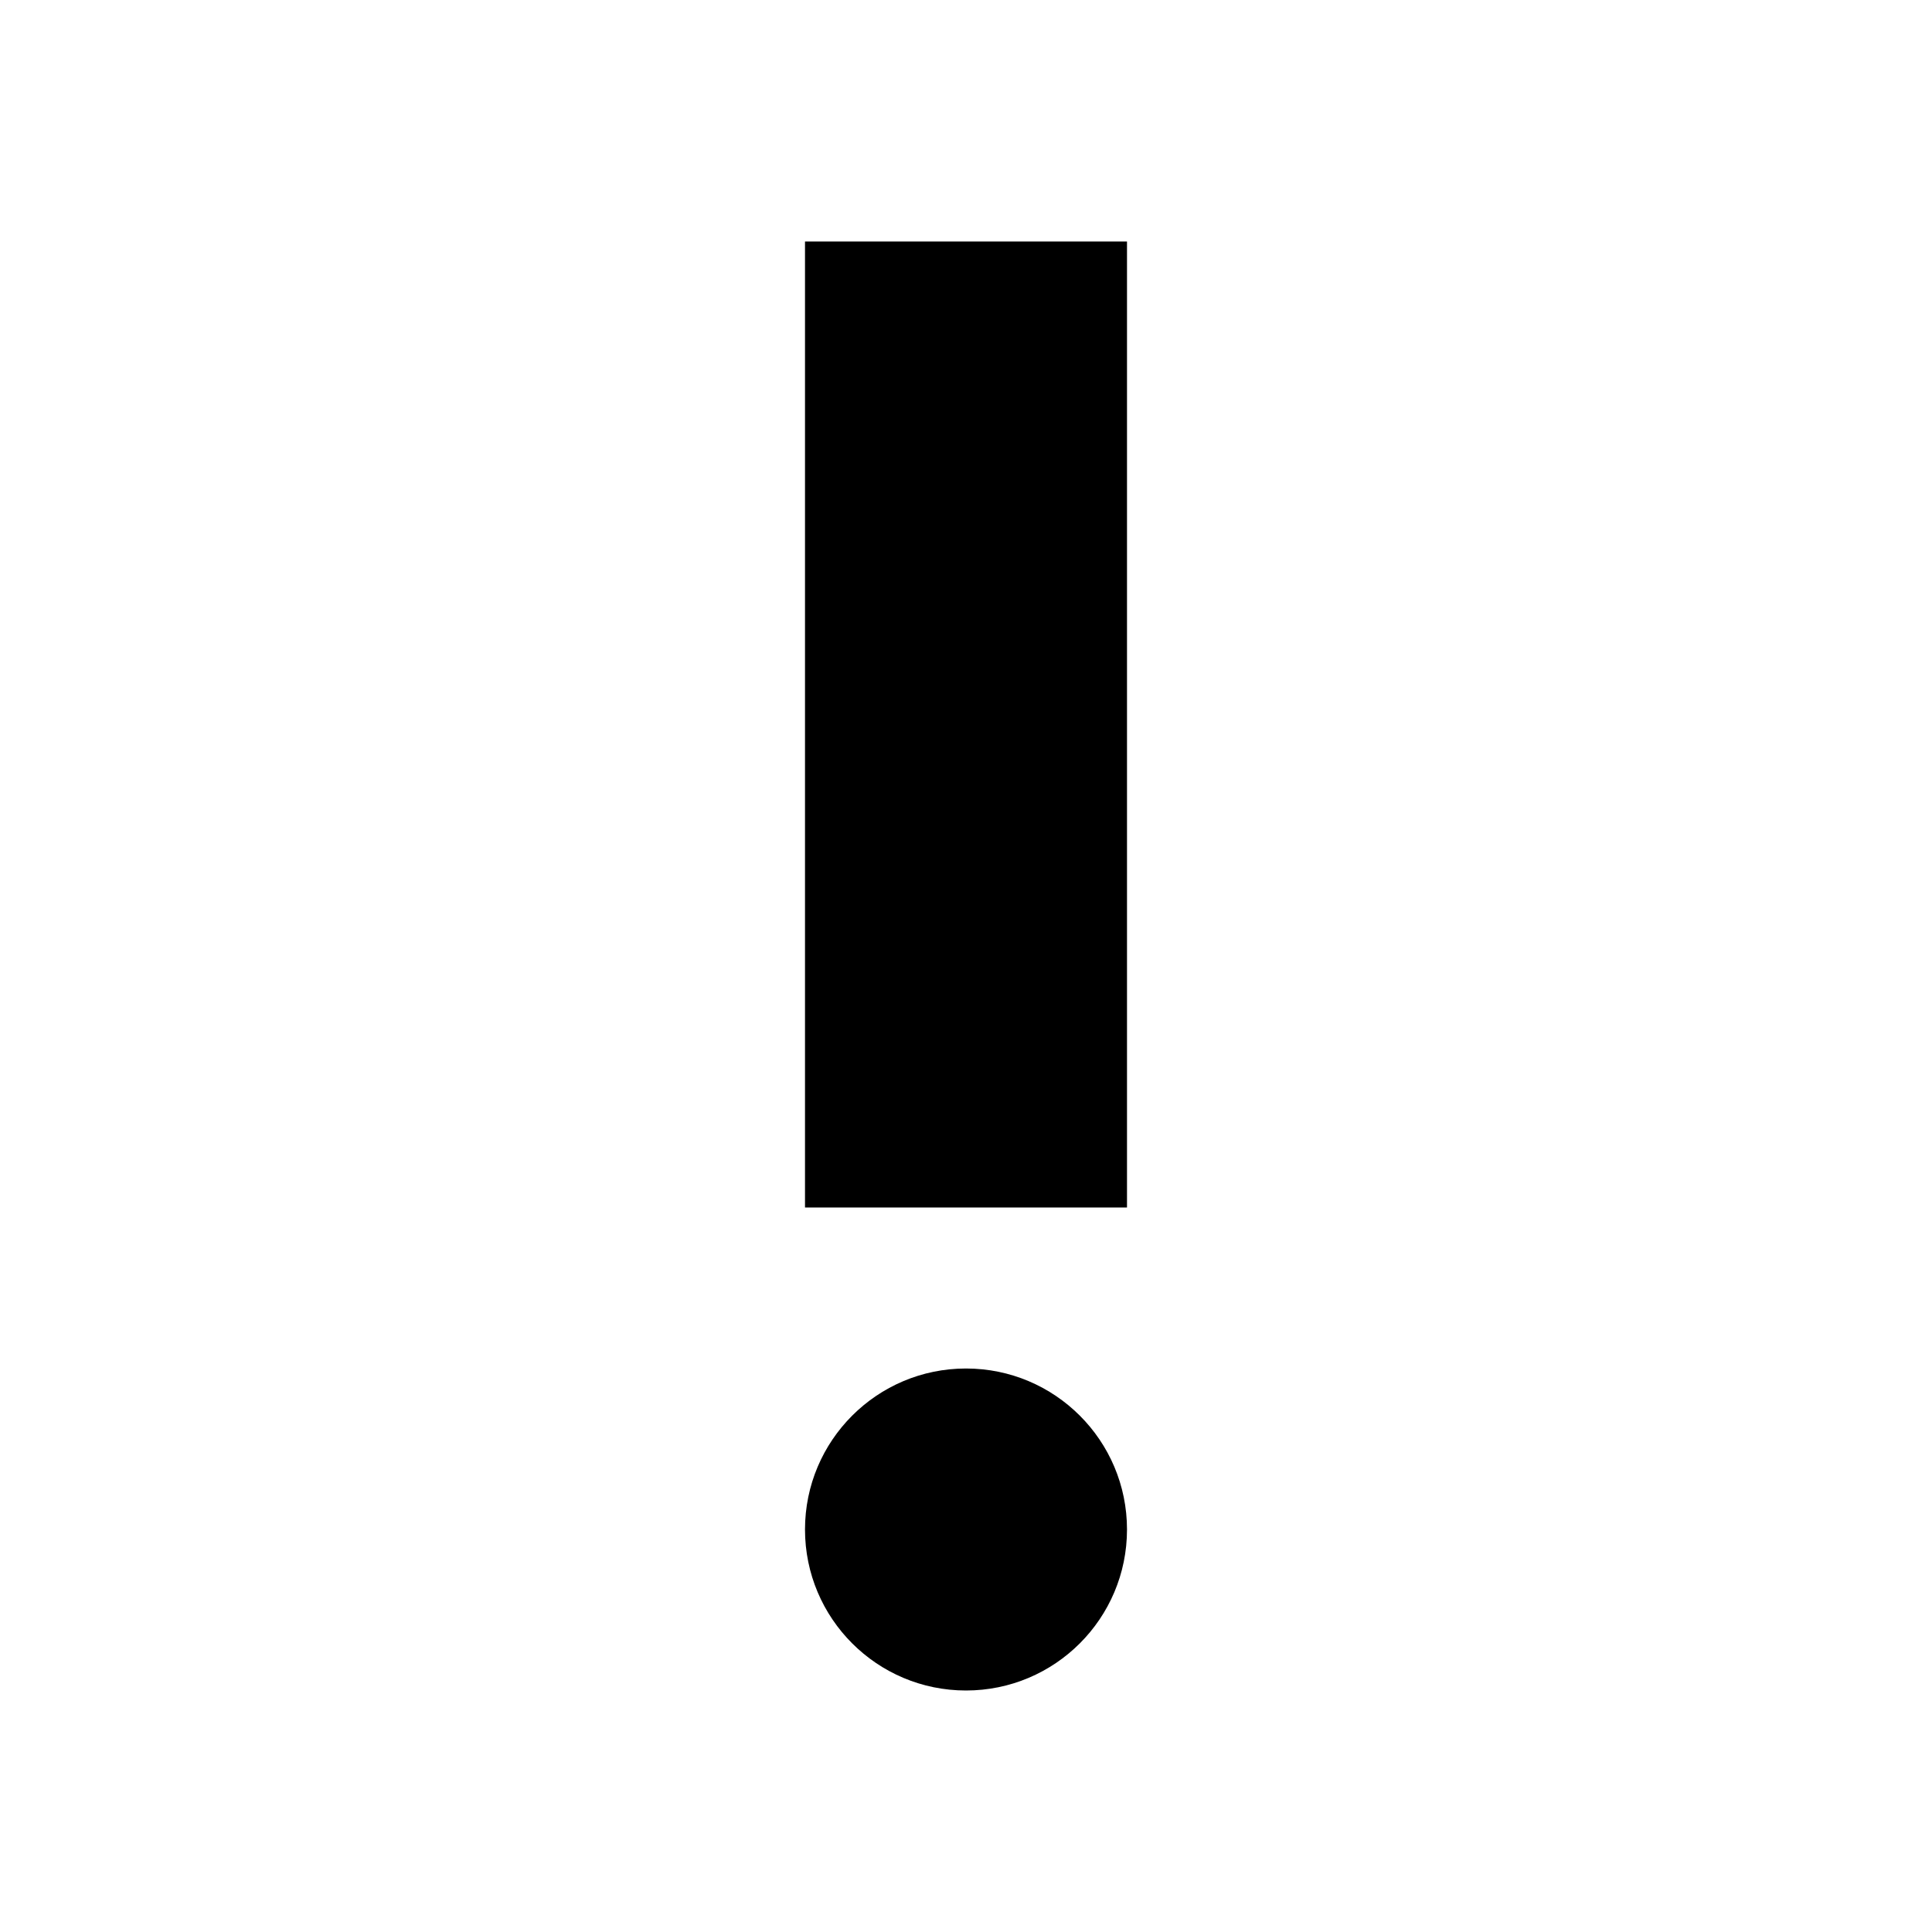
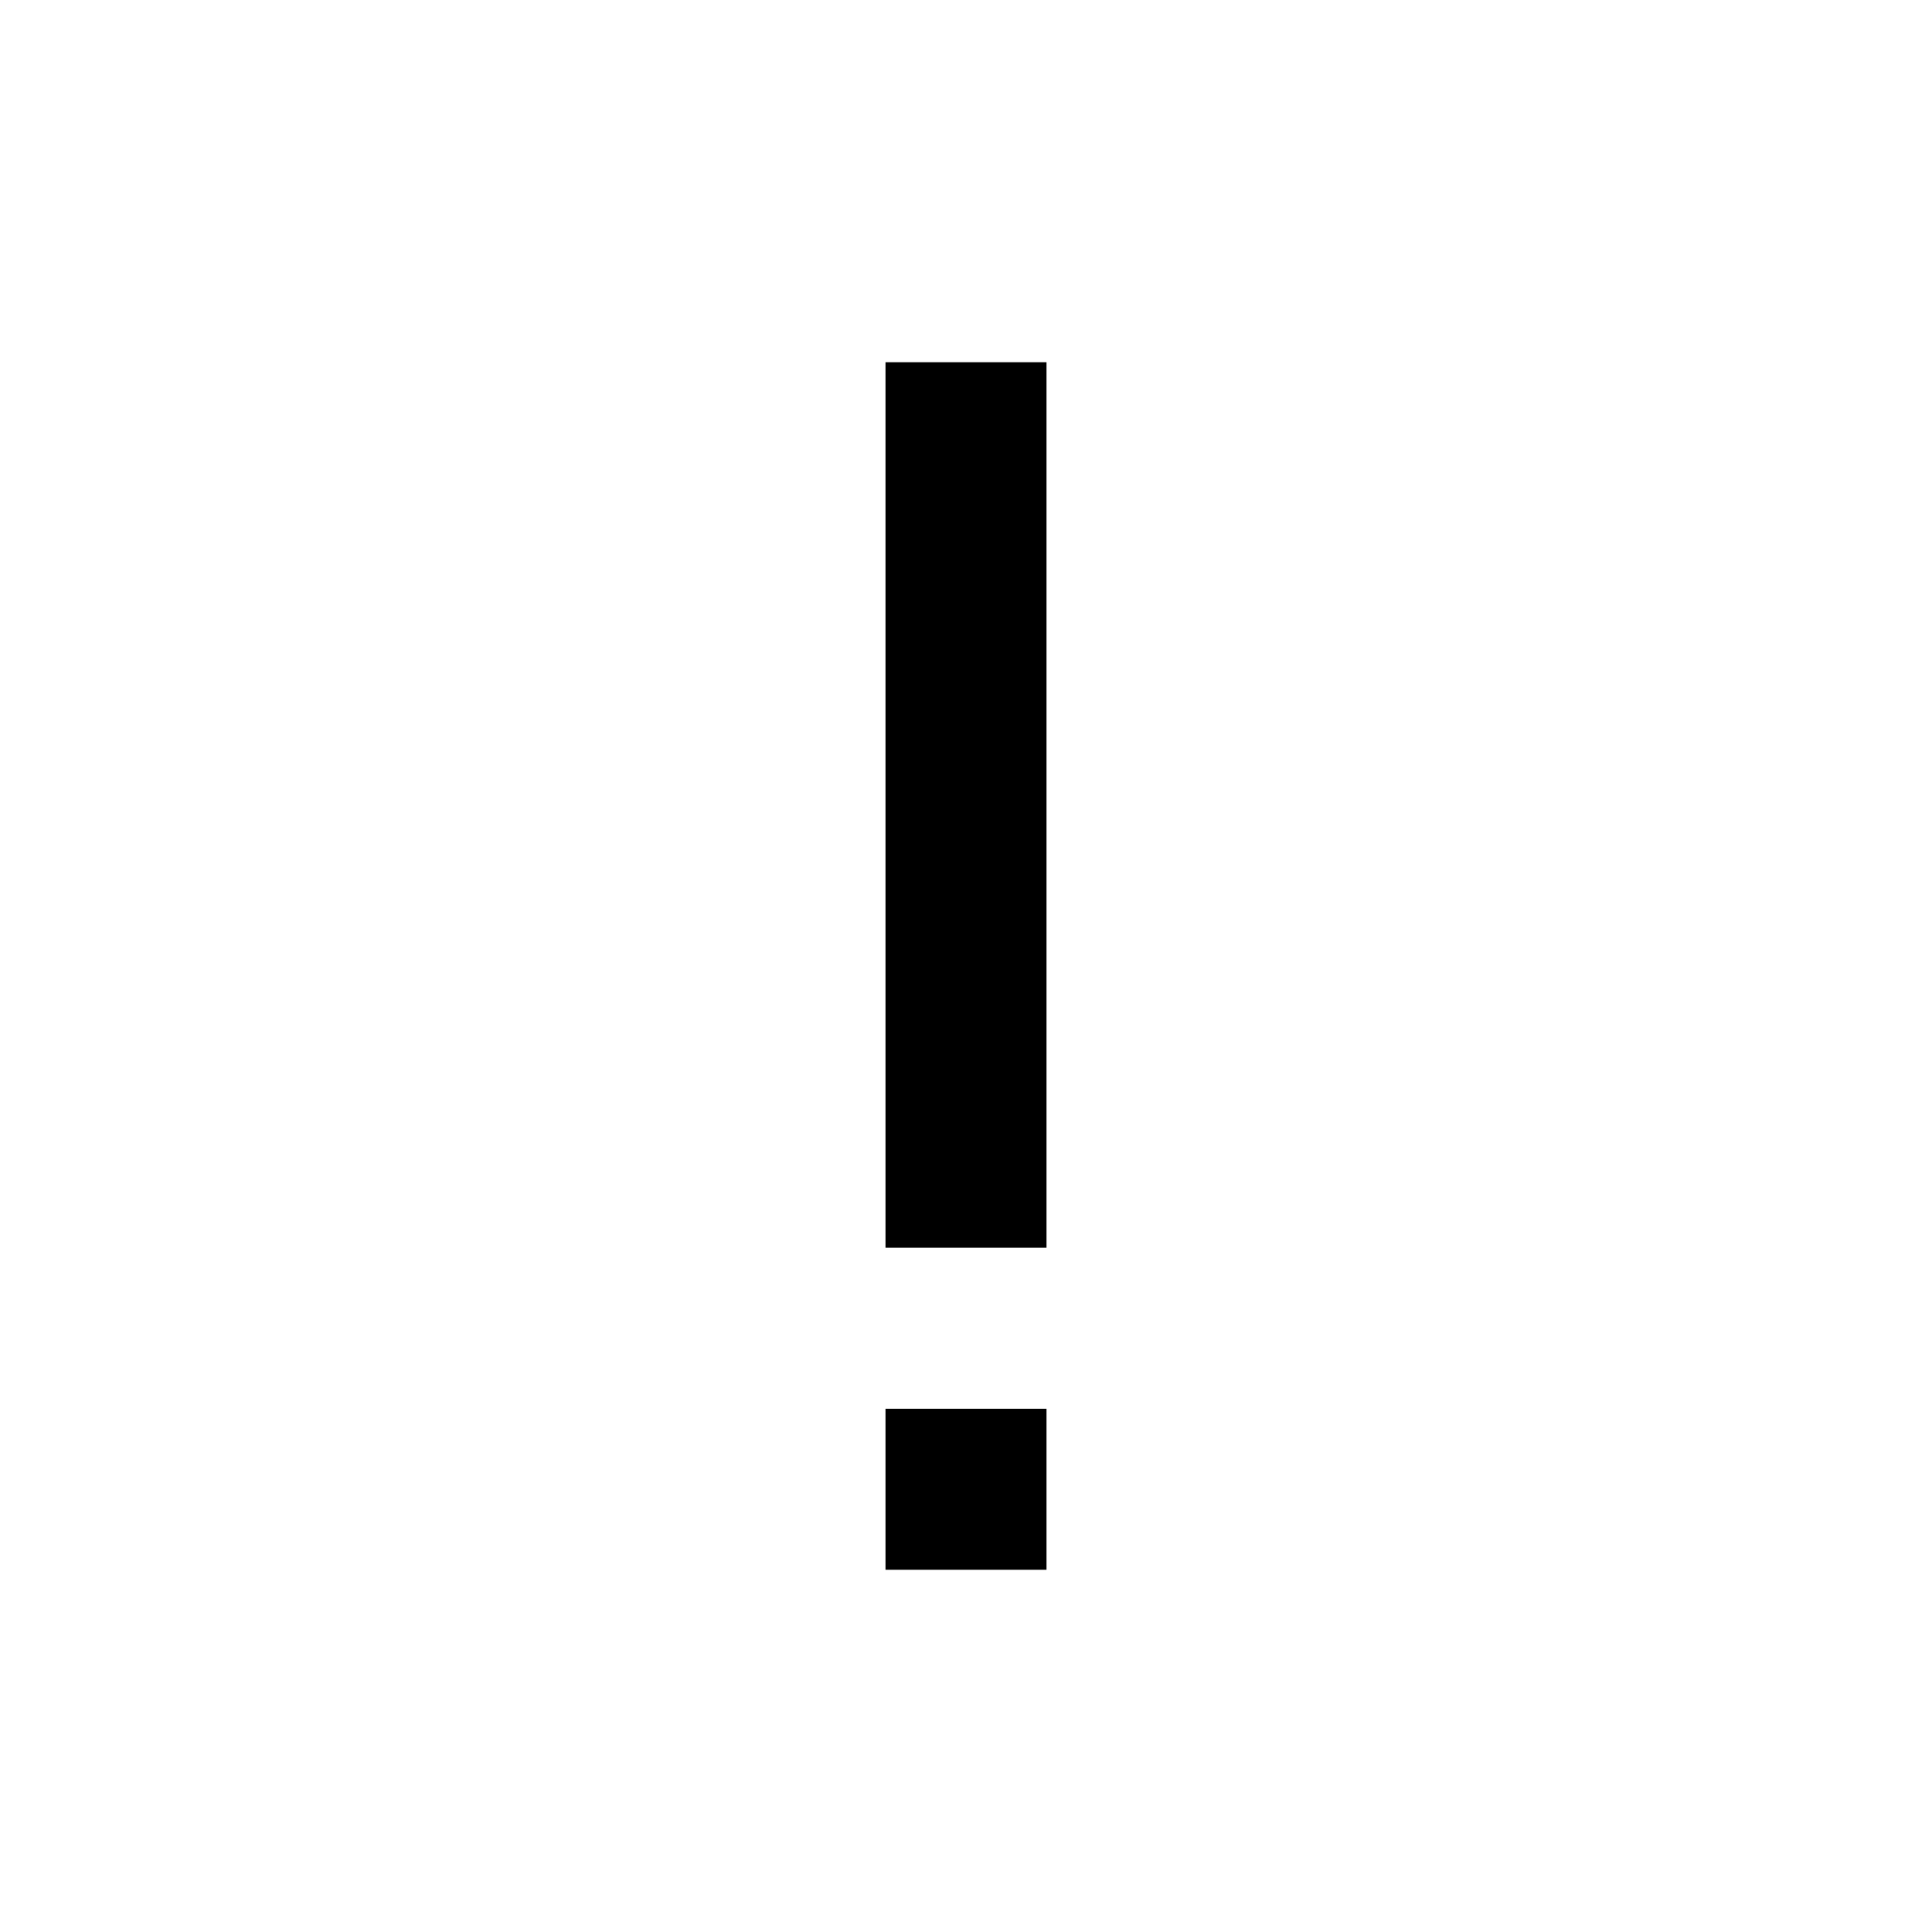
- <svg xmlns="http://www.w3.org/2000/svg" fill="#000000" height="48" viewBox="0 0 24 24" width="48">
-   <circle cx="12" cy="19" r="2" />
-   <path d="M10 3h4v12h-4z" />
-   <path d="M0 0h24v24H0z" fill="none" />
+ <svg xmlns="http://www.w3.org/2000/svg" version="1.1" width="24" height="24" viewBox="0 0 24 24">
+   <path fill="#000000" d="M11,4.5H13V15.5H11V4.5M13,17.5V19.5H11V17.5H13Z" />
</svg>
